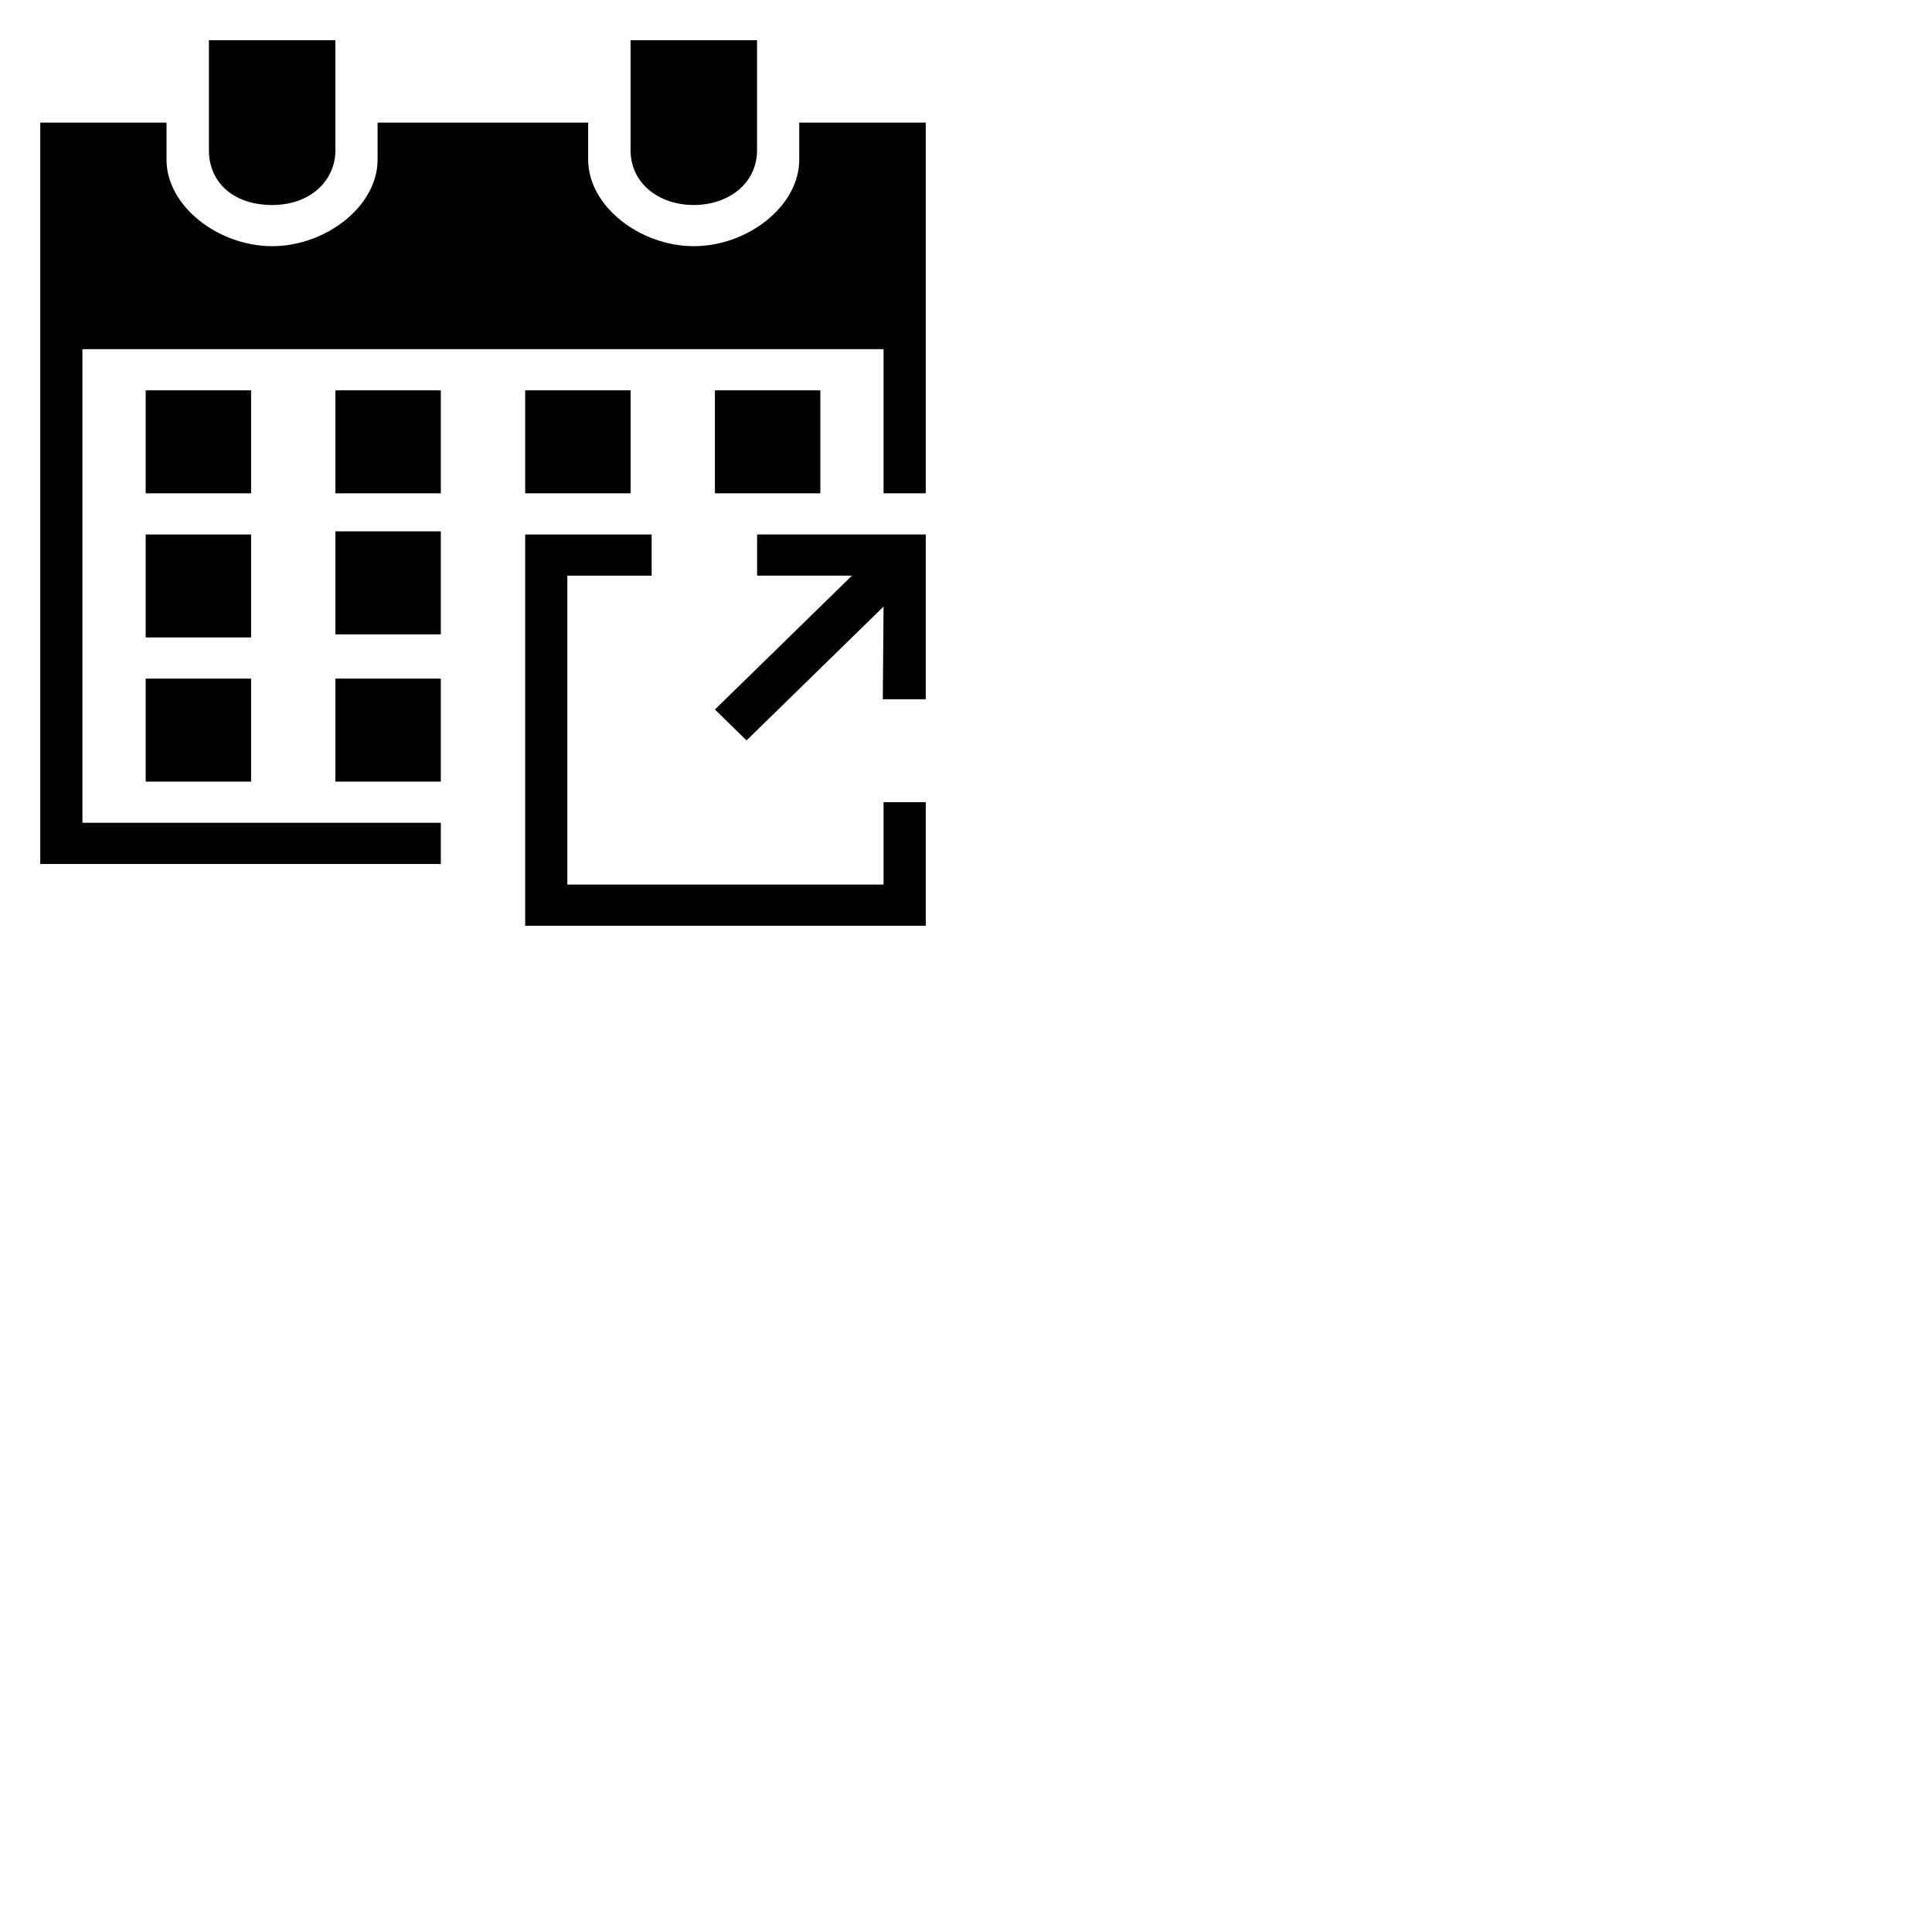
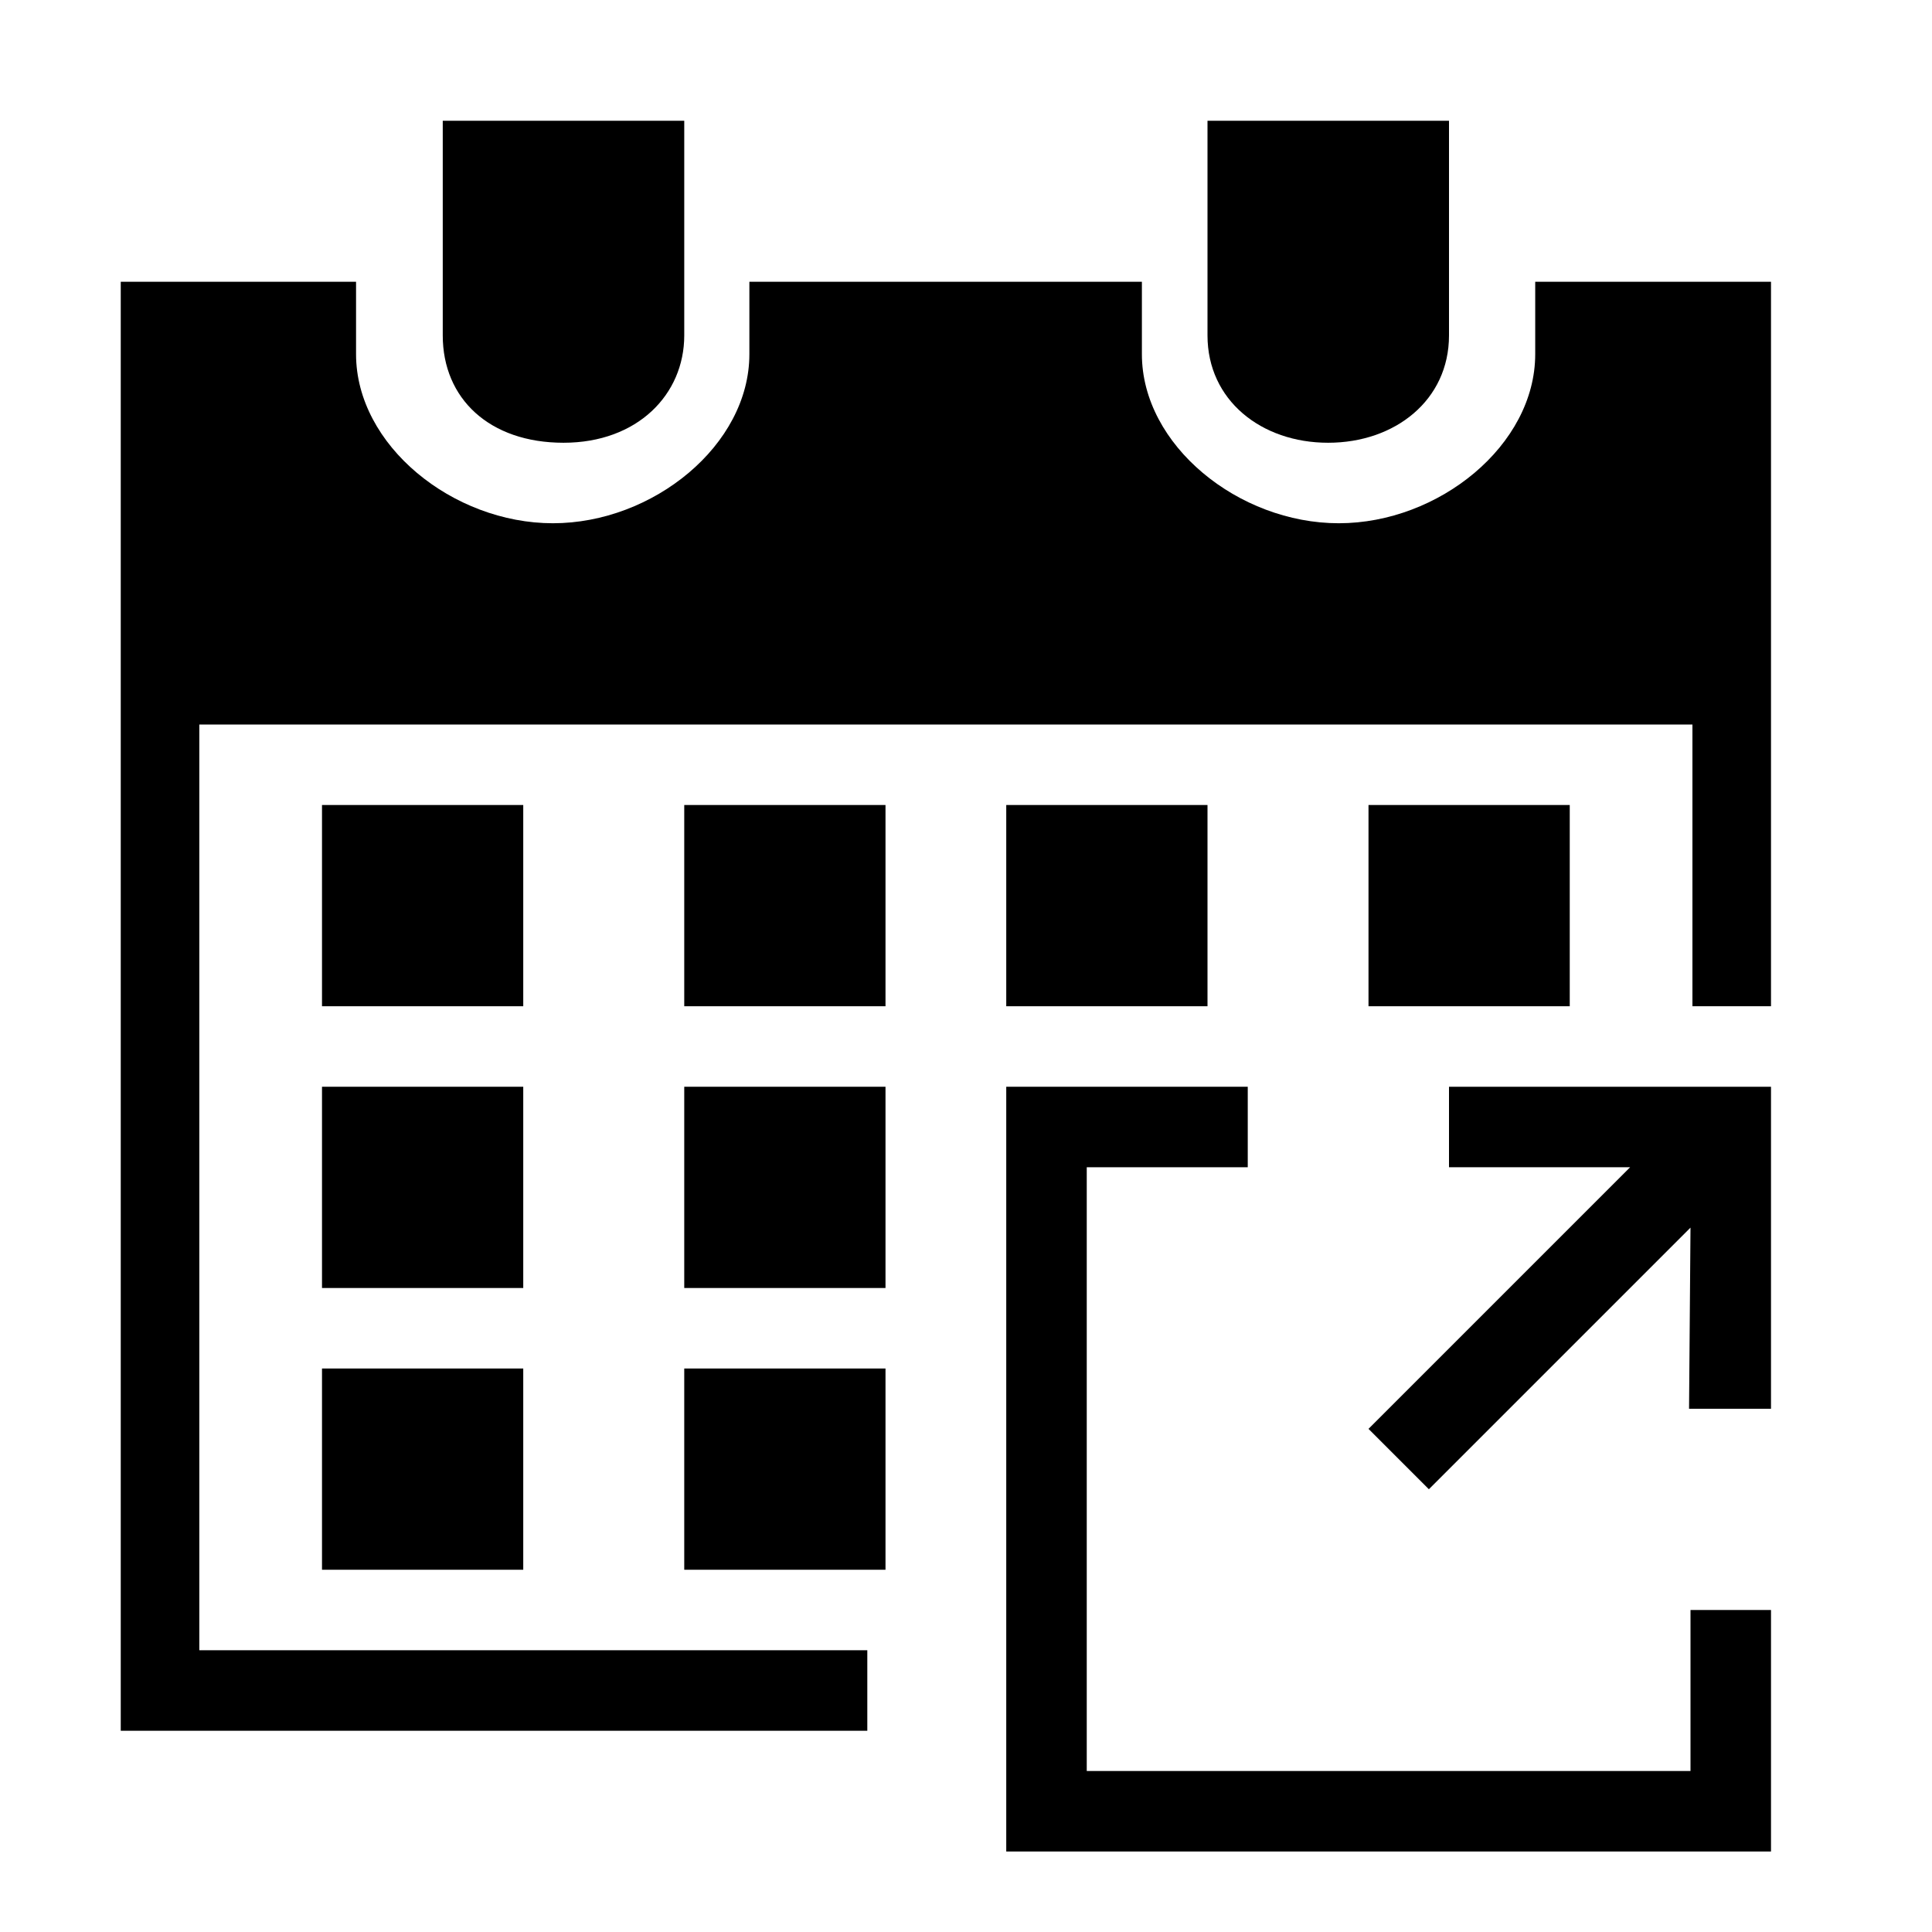
<svg xmlns="http://www.w3.org/2000/svg" width="48px" height="48px" viewBox="0 0 48 48" version="1.1">
-   <g id="EC/Icons/General/2XL_48x48px/Icon-External-events" stroke="none" stroke-width="1" fill="none" fill-rule="evenodd">
-     <g id="EC-Icon-External-events" transform="translate(1, 1)" fill="#000000">
-       <path d="M9.952,19.442 L1.048,19.442 L1.048,7.674 L20.952,7.674 L20.952,11.256 L22,11.256 L22,2.047 L18.857,2.047 L18.857,2.967 C18.857,4.124 17.572,5.116 16.238,5.116 C14.903,5.116 13.613,4.125 13.613,2.967 L13.613,2.047 L8.381,2.047 L8.381,2.967 C8.381,4.124 7.096,5.116 5.761,5.116 C4.427,5.116 3.137,4.125 3.137,2.967 L3.137,2.047 L0,2.047 L0,20.465 L9.952,20.465 L9.952,19.442 Z" id="Path" />
-       <path d="M4.19,2.729 L4.19,0 L7.333,0 L7.333,2.729 C7.333,3.479 6.725,4.093 5.762,4.093 C4.798,4.093 4.19,3.532 4.19,2.729 Z" id="Path" />
-       <path d="M14.666,2.729 L14.666,0 L17.809,0 L17.809,2.729 C17.809,3.553 17.106,4.093 16.236,4.093 C15.366,4.093 14.666,3.553 14.666,2.729 Z" id="Path" />
-       <polygon id="Path" fill-rule="nonzero" points="22 18.93 22 22 12.048 22 12.048 12.279 15.19 12.279 15.19 13.302 13.095 13.302 13.095 20.977 20.952 20.977 20.952 18.93" />
-       <polygon id="Path" fill-rule="nonzero" points="22 12.279 22 16.372 20.933 16.372 20.952 14.07 17.548 17.395 16.762 16.628 20.167 13.302 17.81 13.302 17.81 12.279" />
-       <polygon id="Path" fill-rule="nonzero" points="9.952 15.86 7.333 15.86 7.333 18.419 9.952 18.419" />
-       <polygon id="Path" fill-rule="nonzero" points="9.952 12.201 7.333 12.201 7.333 14.76 9.952 14.76" />
-       <polygon id="Path" fill-rule="nonzero" points="5.238 15.86 2.619 15.86 2.619 18.419 5.238 18.419" />
-       <polygon id="Path" fill-rule="nonzero" points="5.238 12.279 2.619 12.279 2.619 14.837 5.238 14.837" />
-       <polygon id="Path" fill-rule="nonzero" points="19.381 8.698 16.762 8.698 16.762 11.256 19.381 11.256" />
-       <polygon id="Path" fill-rule="nonzero" points="14.667 8.698 12.048 8.698 12.048 11.256 14.667 11.256" />
-       <polygon id="Path" fill-rule="nonzero" points="9.952 8.698 7.333 8.698 7.333 11.256 9.952 11.256" />
-       <polygon id="Path" fill-rule="nonzero" points="5.238 8.698 2.619 8.698 2.619 11.256 5.238 11.256" />
-     </g>
+   <g id="ArtEC/Icons/General/2XL_48x48px/Icon-External-eventsboard" stroke="none" stroke-width="1" fill="none" fill-rule="evenodd">
+     <path d="M21.548,41 L4.952,41 L4.952,18 L42.048,18 L42.048,25 L44,25 L44,7 L38.142,7 L38.142,8.8 C38.142,11.06 35.748,13 33.261,13 C30.774,13 28.37,11.063 28.37,8.8 L28.37,7 L18.618,7 L18.618,8.8 C18.618,11.06 16.224,13 13.737,13 C11.25,13 8.846,11.063 8.846,8.8 L8.846,7 L3,7 L3,43 L21.548,43 L21.548,41 Z" id="Path" fill="#000000" />
+     <path d="M11,8.334 L11,3 L17,3 L17,8.334 C17,9.8 15.839,11 14,11 C12.16,11 11,9.903 11,8.334 Z" id="Path" fill="#000000" />
+     <path d="M30,8.334 L30,3 L36,3 L36,8.334 C36,9.944 34.657,11 32.997,11 C31.336,11 30,9.944 30,8.334 Z" id="Path" fill="#000000" />
+     <polygon id="Path" fill="#000000" fill-rule="nonzero" points="44 40 44 46 25 46 25 27 31 27 31 29 27 29 27 44 42 44 42 40" />
+     <polygon id="Path" fill="#000000" fill-rule="nonzero" points="44 27 44 35 41.964 35 42 30.5 35.5 37 34 35.5 40.5 29 36 29 36 27" />
+     <polygon id="Path" fill="#000000" fill-rule="nonzero" points="22 34 17 34 17 39 22 39" />
+     <polygon id="Path" fill="#000000" fill-rule="nonzero" points="22 27 17 27 17 32 22 32" />
+     <polygon id="Path" fill="#000000" fill-rule="nonzero" points="13 34 8 34 8 39 13 39" />
+     <polygon id="Path" fill="#000000" fill-rule="nonzero" points="13 27 8 27 8 32 13 32" />
+     <polygon id="Path" fill="#000000" fill-rule="nonzero" points="39 20 34 20 34 25 39 25" />
+     <polygon id="Path" fill="#000000" fill-rule="nonzero" points="30 20 25 20 25 25 30 25" />
+     <polygon id="Path" fill="#000000" fill-rule="nonzero" points="22 20 17 20 17 25 22 25" />
+     <polygon id="Path" fill="#000000" fill-rule="nonzero" points="13 20 8 20 8 25 13 25" />
  </g>
</svg>
